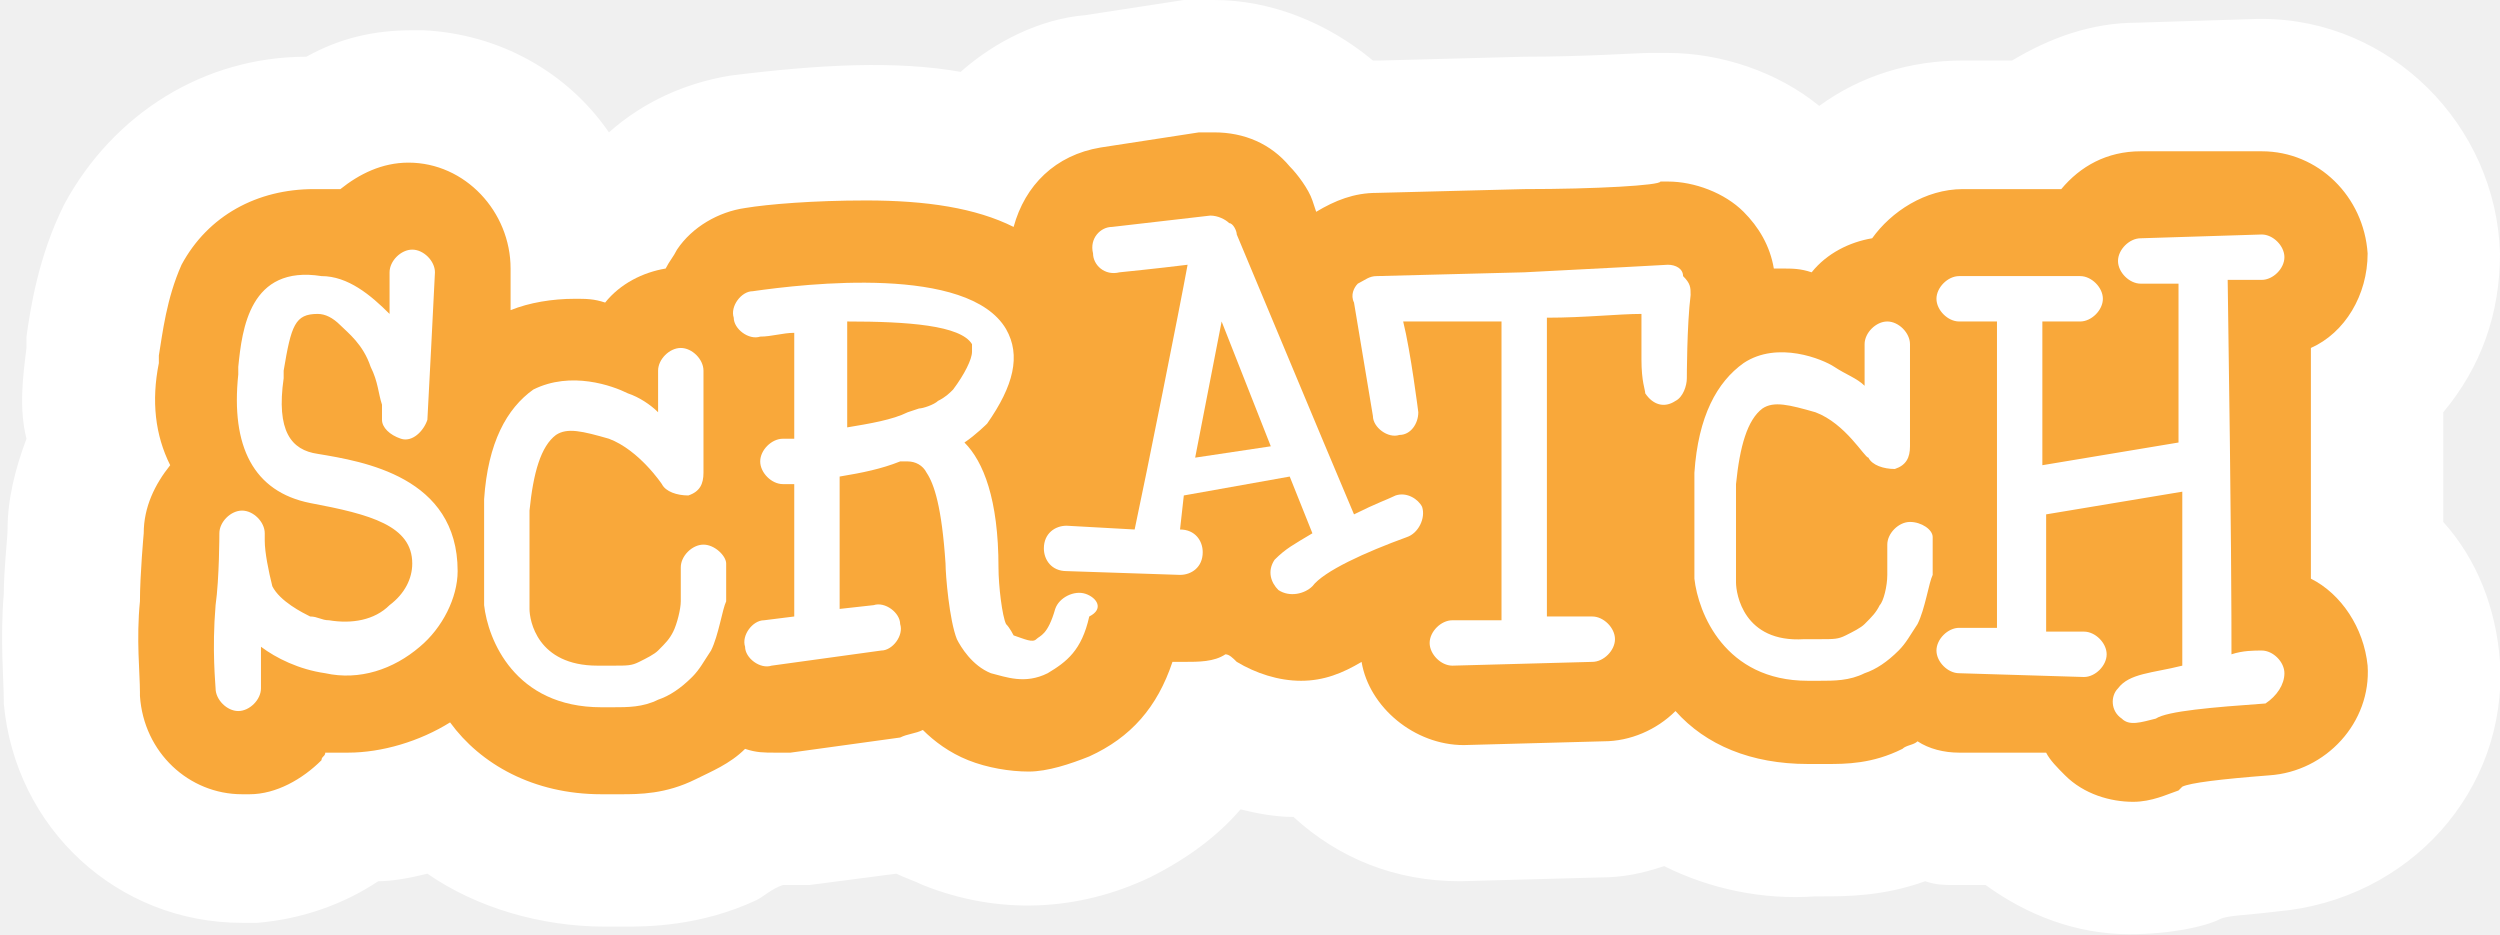
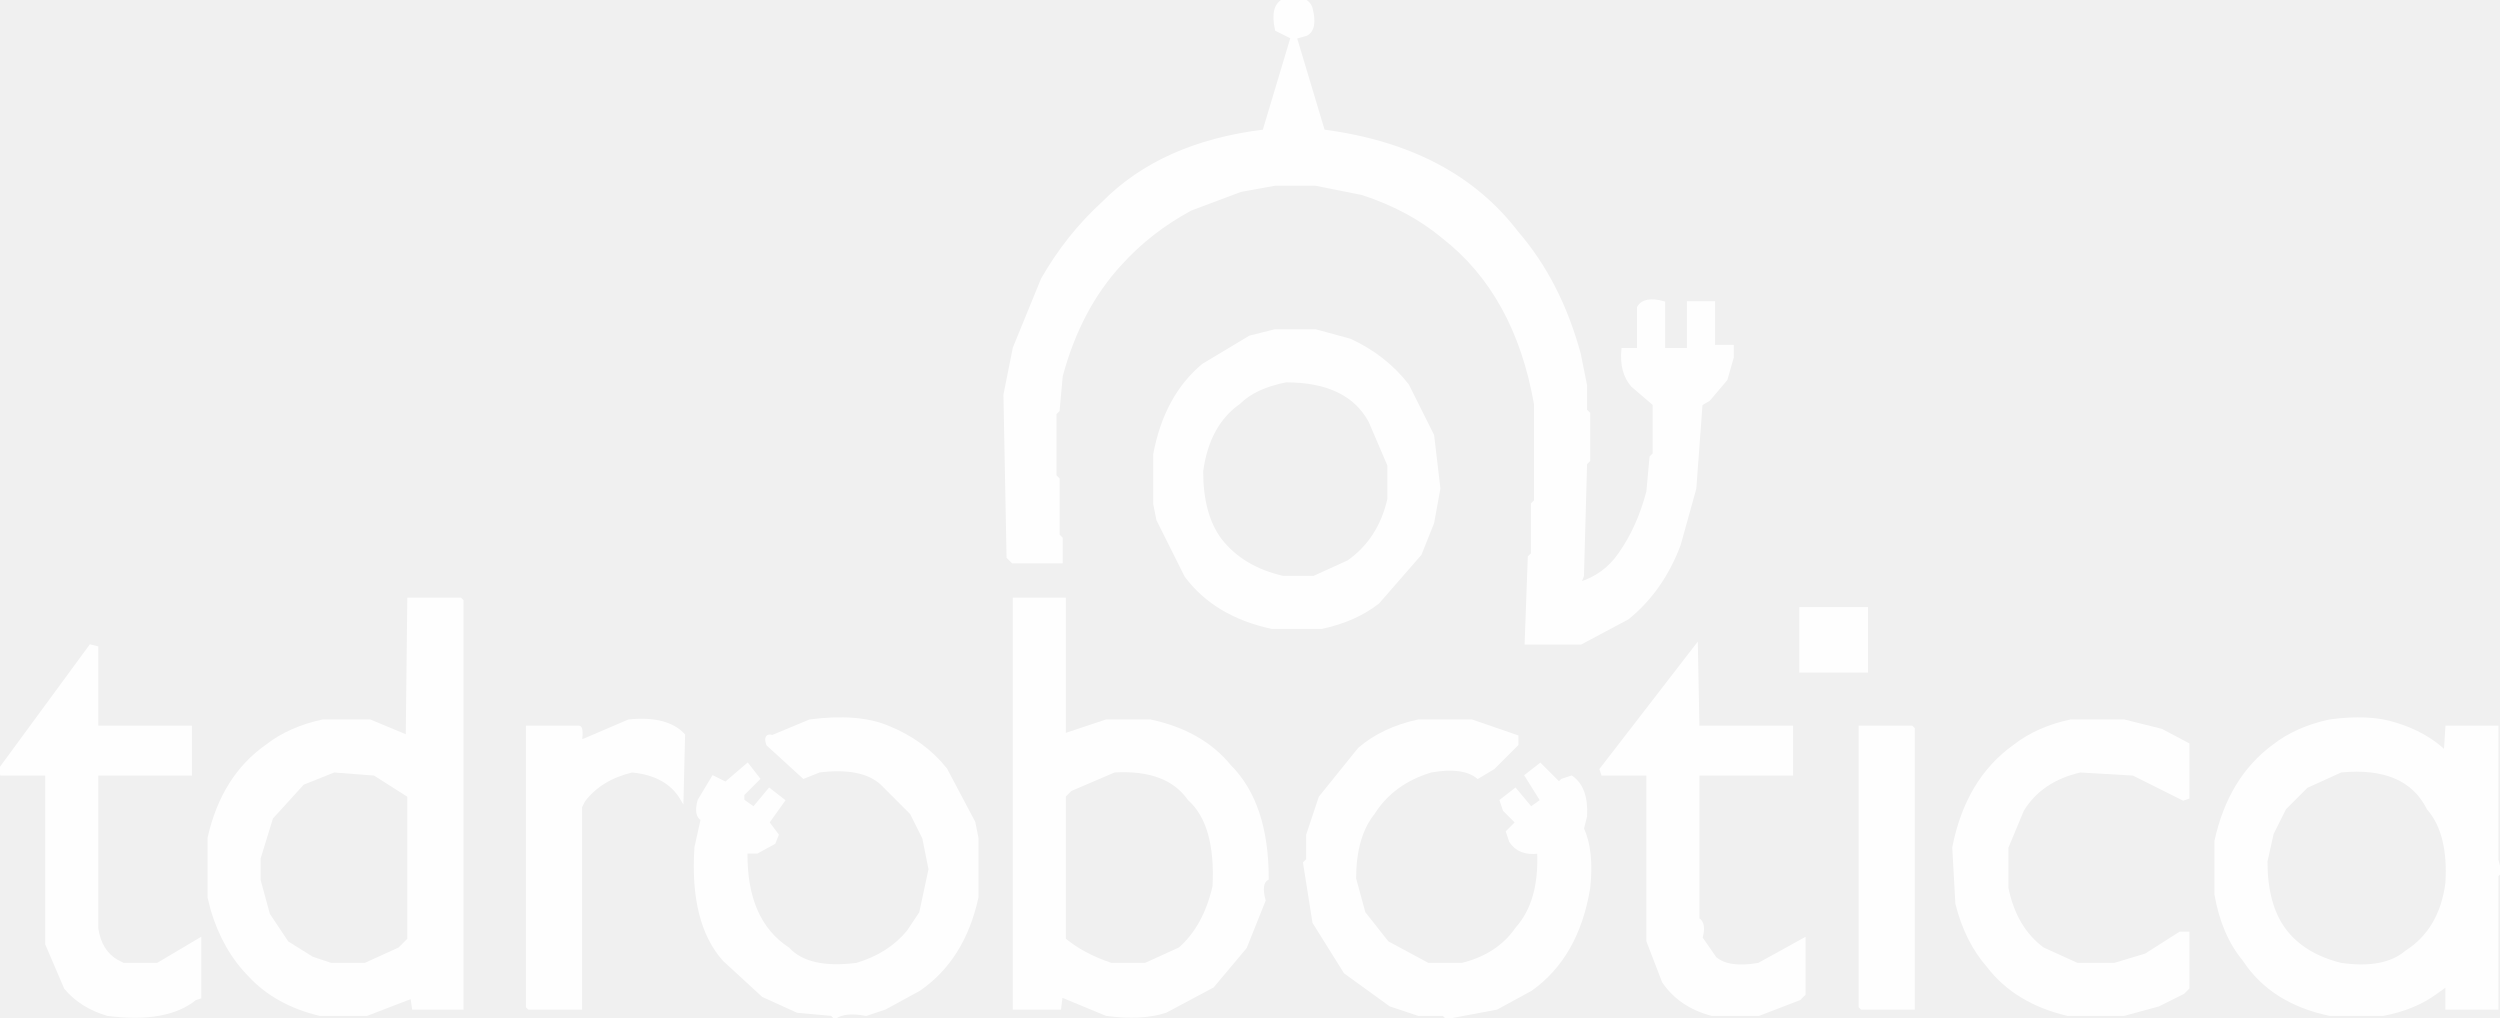
- <svg xmlns="http://www.w3.org/2000/svg" id="Layer_1" viewBox="0 0 66.1 24.7">
-   <style>.st0{fill:#fff}.st1{fill:#f9a83a}</style>
-   <switch>
-     <g>
-       <g>
-         <g>
-           <path d="M60.2 24.1c-.8.1-1.3.1-1.5.2-.4.2-1.3.4-2.4.4-1.4 0-2.7-.5-3.8-1.3h-.8c-.3 0-.5 0-.8-.1-1.1.4-2.1.4-2.7.4H48c-1.4.1-2.8-.2-4-.8-.6.2-1.1.3-1.7.3l-3.7.1c-1.7 0-3.2-.6-4.4-1.7-.5 0-1-.1-1.4-.2-.6.7-1.4 1.3-2.4 1.8-1.9.9-4 1-6 .2-.2-.1-.5-.2-.7-.3l-2.3.3h-.7c-.3.1-.5.3-.7.4-1.5.7-2.9.7-3.5.7H16c-1.7 0-3.4-.5-4.7-1.4-.4.1-.9.2-1.3.2-.9.6-2 1-3.2 1.1h-.4c-3.3 0-6-2.5-6.3-5.8v-.1c0-.5-.1-1.6 0-2.8 0-.6.1-1.5.1-1.7 0-.8.2-1.6.5-2.4-.2-.8-.1-1.6 0-2.4v-.3c.1-.7.3-2.1 1-3.5C3 3 5.4 1.5 8.1 1.5 9 1 9.9.8 10.9.8h.3c2 .1 3.8 1.1 4.9 2.7.9-.8 2-1.3 3.2-1.5 2.4-.3 4.4-.4 6.1-.1.9-.8 2.1-1.4 3.3-1.5l2.6-.4h.8c1.5 0 3 .6 4.2 1.6h.2l3.8-.1c1.6 0 3-.1 3.3-.1h.5c1.4 0 2.9.5 4 1.4 1.1-.8 2.4-1.2 3.8-1.2h1.3c1-.6 2.1-1 3.3-1l3.2-.1h.1c3.4 0 6.2 2.8 6.3 6.2 0 1.6-.5 3-1.5 4.2v2.9c.9 1 1.4 2.3 1.5 3.7.2 3.4-2.4 6.3-5.9 6.6z" class="st0" />
-         </g>
-         <path d="M60 20.5c-1.3.1-2.1.2-2.3.3l-.1.1c-.3.1-.7.3-1.2.3-.6 0-1.3-.2-1.8-.7-.2-.2-.4-.4-.5-.6h-2.3c-.4 0-.8-.1-1.1-.3-.1.1-.3.1-.4.2-.8.4-1.5.4-2 .4h-.5c-1.5 0-2.7-.5-3.5-1.4-.5.5-1.2.8-1.9.8l-3.7.1c-1.3 0-2.5-1-2.7-2.2-.5.3-1 .5-1.6.5-.6 0-1.2-.2-1.7-.5-.1-.1-.2-.2-.3-.2-.3.2-.7.2-1.1.2H31c-.4 1.2-1.1 2-2.2 2.5-.5.2-1.1.4-1.6.4s-1.1-.1-1.6-.3c-.5-.2-.9-.5-1.2-.8-.2.1-.4.1-.6.2l-2.9.4h-.4c-.3 0-.5 0-.8-.1-.4.4-.9.6-1.3.8-.8.4-1.5.4-2 .4h-.5c-1.8 0-3.2-.8-4-1.9-.8.5-1.8.8-2.7.8h-.6c0 .1-.1.1-.1.2-.5.5-1.2.9-1.9.9h-.2c-1.4 0-2.6-1.1-2.7-2.6v-.1c0-.5-.1-1.4 0-2.4 0-.7.1-1.8.1-1.8 0-.7.3-1.3.7-1.8-.4-.8-.5-1.7-.3-2.7v-.2c.1-.6.2-1.5.6-2.4.7-1.3 2-2 3.5-2H9c.5-.4 1.1-.7 1.8-.7 1.5 0 2.7 1.3 2.7 2.8v1.1c.5-.2 1.1-.3 1.7-.3.3 0 .5 0 .8.1.4-.5 1-.8 1.6-.9.1-.2.2-.3.3-.5.4-.6 1.1-1 1.8-1.1.6-.1 1.8-.2 3.2-.2 1.6 0 2.9.2 3.9.7.3-1.1 1.1-1.9 2.3-2.1l2.6-.4h.4c.8 0 1.5.3 2 .9.2.2.5.6.6.9l.1.3c.5-.3 1-.5 1.6-.5l3.9-.1c1.9 0 3.6-.1 3.6-.2h.2c.7 0 1.5.3 2 .8.4.4.7.9.8 1.5h.2c.3 0 .5 0 .8.1.4-.5 1-.8 1.6-.9.5-.7 1.4-1.3 2.4-1.3h2.6c.5-.6 1.2-1 2.1-1h3.2c1.5 0 2.7 1.2 2.8 2.7 0 1.1-.6 2.1-1.5 2.5v6.1c.8.4 1.4 1.3 1.5 2.3.1 1.5-1.1 2.8-2.6 2.9z" class="st1" />
-         <path d="M32.3 8.5l-.7 3.6 2-.3z" class="st1" />
-         <path d="M8.4 12c-.7-.1-1.1-.6-.9-2v-.2c.2-1.2.3-1.5.9-1.5.2 0 .4.1.6.3.2.2.6.5.8 1.1.2.4.2.7.3 1v.4c0 .2.2.4.5.5.3.1.6-.2.7-.5 0 0 .2-3.8.2-3.9 0-.3-.3-.6-.6-.6s-.6.3-.6.6v1.1c-.5-.5-1.1-1-1.8-1C6.6 7 6.4 8.7 6.3 9.7v.2c-.2 1.9.4 3.1 1.9 3.4 1.6.3 2.7.6 2.7 1.6 0 .4-.2.8-.6 1.1-.4.4-1 .5-1.6.4-.2 0-.3-.1-.5-.1-.2-.1-.8-.4-1-.8-.1-.4-.2-.9-.2-1.2v-.2c0-.3-.3-.6-.6-.6s-.6.3-.6.6c0 0 0 1.2-.1 1.9-.1 1.2 0 2.1 0 2.2 0 .3.3.6.6.6s.6-.3.6-.6v-1.1c.4.3 1 .6 1.7.7.9.2 1.8-.1 2.5-.7.6-.5 1-1.3 1-2 0-2.5-2.5-2.9-3.7-3.1M25.2 10.3c-.1.1-.2.2-.4.3-.1.1-.4.2-.5.2l-.3.1c-.4.2-1 .3-1.6.4V8.5c1.6 0 3 .1 3.3.6v.2c0 .2-.2.6-.5 1m3.5 5.4c-.3-.1-.7.1-.8.4-.2.7-.4.7-.5.8-.1.1-.3 0-.6-.1 0 0-.1-.2-.2-.3-.1-.2-.2-1-.2-1.5 0-1.8-.4-2.8-.9-3.3.3-.2.6-.5.6-.5.7-1 .9-1.8.5-2.5-1-1.7-5.3-1.2-6.7-1-.3 0-.6.4-.5.7 0 .3.4.6.7.5.3 0 .6-.1.9-.1v2.8h-.3c-.3 0-.6.3-.6.6s.3.6.6.6h.3v3.5l-.8.1c-.3 0-.6.4-.5.7 0 .3.4.6.7.5l2.9-.4c.3 0 .6-.4.5-.7 0-.3-.4-.6-.7-.5l-.9.1v-3.5c.6-.1 1.1-.2 1.6-.4h.2c.2 0 .4.1.5.3.2.3.4.9.5 2.4 0 .3.1 1.5.3 2 .1.2.4.7.9.9.4.1.9.3 1.5 0 .5-.3.9-.6 1.1-1.5.4-.2.2-.5-.1-.6M50.5 13.8c-.3 0-.6.3-.6.6v.8c0 .3-.1.7-.2.8-.1.2-.2.3-.4.5-.1.1-.3.2-.5.3-.2.1-.3.1-.7.1h-.4c-1.6.1-1.8-1.2-1.8-1.5v-2.6c.1-1 .3-1.7.7-2 .3-.2.7-.1 1.4.1.8.3 1.3 1.2 1.4 1.2.1.2.4.3.7.3.3-.1.4-.3.4-.6V9.1c0-.3-.3-.6-.6-.6s-.6.3-.6.6v1.1c-.2-.2-.5-.3-.8-.5-.3-.2-1.5-.7-2.4-.1-.7.5-1.2 1.4-1.3 2.9v2.8c.1.9.8 2.7 3 2.7h.3c.4 0 .8 0 1.2-.2.3-.1.6-.3.9-.6.2-.2.3-.4.5-.7.2-.4.3-1.1.4-1.3v-1c0-.2-.3-.4-.6-.4M60.4 17.8c0-.3-.3-.6-.6-.6-.2 0-.5 0-.8.1 0-1 0-3.1-.1-9.9h.9c.3 0 .6-.3.6-.6s-.3-.6-.6-.6l-3.2.1c-.3 0-.6.3-.6.6s.3.6.6.6h1v4.2l-3.6.6V8.5h1c.3 0 .6-.3.6-.6s-.3-.6-.6-.6h-3.2c-.3 0-.6.3-.6.6s.3.6.6.6h1v8.1h-1c-.3 0-.6.3-.6.6s.3.6.6.6l3.3.1c.3 0 .6-.3.6-.6s-.3-.6-.6-.6h-1v-3.1l3.6-.6v4.6c-.8.2-1.4.2-1.7.6-.2.2-.2.6.1.8.2.2.5.1.9 0 .3-.2 1.5-.3 2.9-.4.3-.2.5-.5.5-.8" class="st0" />
-         <path d="M31.6 12.1l.7-3.6 1.3 3.3-2 .3zm5.3 1c-.2.1-.5.2-1.1.5l-.8-1.9-2.3-5.5c0-.1-.1-.3-.2-.3-.1-.1-.3-.2-.5-.2l-2.6.3c-.3 0-.6.3-.5.7 0 .3.3.6.7.5 0 0 1-.1 1.8-.2-.2 1.1-1.1 5.6-1.4 7l-1.8-.1c-.3 0-.6.2-.6.6 0 .3.2.6.6.6l3 .1c.3 0 .6-.2.6-.6 0-.3-.2-.6-.6-.6l.1-.9 2.8-.5.6 1.5c-.5.3-.7.4-1 .7-.2.3-.1.6.1.8.3.2.7.1.9-.1.3-.4 1.4-.9 2.5-1.3.3-.1.5-.5.4-.8-.1-.2-.4-.4-.7-.3" class="st0" />
-         <path d="M44.1 7s-1.8.1-3.8.2l-3.9.1c-.2 0-.3.1-.5.2-.1.1-.2.3-.1.5l.5 3c0 .3.4.6.7.5.3 0 .5-.3.5-.6 0 0-.2-1.6-.4-2.4h2.6v7.9h-1.3c-.3 0-.6.3-.6.6s.3.6.6.6l3.7-.1c.3 0 .6-.3.6-.6s-.3-.6-.6-.6h-1.2V8.4c1 0 1.9-.1 2.5-.1v1.2c0 .6.1.8.1.9.2.3.5.4.8.2.2-.1.3-.4.3-.6 0 0 0-1.4.1-2.2 0-.2 0-.3-.2-.5 0-.2-.2-.3-.4-.3M18.6 14.4c-.3 0-.6.3-.6.6V15.9c0 .2-.1.6-.2.8-.1.2-.2.3-.4.5-.1.1-.3.2-.5.3-.2.1-.3.1-.7.1h-.4c-1.6 0-1.8-1.2-1.8-1.5v-2.6c.1-1 .3-1.7.7-2 .3-.2.7-.1 1.4.1.8.3 1.4 1.2 1.4 1.2.1.2.4.3.7.3.3-.1.4-.3.4-.6V9.8c0-.3-.3-.6-.6-.6s-.6.3-.6.6v1.1c-.2-.2-.5-.4-.8-.5-.4-.2-1.5-.6-2.5-.1-.7.5-1.2 1.4-1.3 2.9V16c.1.9.8 2.7 3.1 2.7h.3c.4 0 .8 0 1.2-.2.3-.1.6-.3.9-.6.2-.2.3-.4.5-.7.2-.4.3-1.1.4-1.3v-1c0-.2-.3-.5-.6-.5" class="st0" />
-       </g>
-     </g>
-   </switch>
+ <svg xmlns="http://www.w3.org/2000/svg" width="801" height="326" version="1.1" desc="Created with imagetracer.js version 1.2.6">
+   <path fill="rgb(255,255,255)" stroke="rgb(255,255,255)" stroke-width="1" opacity="0.941" d="M 411.5 0 Q 418.5 -1.5 420 2.5 Q 421.8 9.3 418.5 11 L 415 12 L 424 42 Q 465.3 47.4 486 74.5 Q 499.7 90.3 506 113.5 L 508 123.5 L 508 131.5 L 509 132.5 L 509 147.5 L 508 148.5 L 507 184.5 L 506 187 Q 514.2 184.5 519 177.5 Q 525 169 528 157.5 L 529 146.5 L 530 145.5 L 530 129.5 L 523 123.5 Q 519.3 119.2 520 112 L 525 112 L 525 98.5 Q 526.9 95.3 533 97 L 533 112 L 541 112 L 541 97 L 549 97 L 549 111 L 555 111 L 555 114.5 L 553 121.5 L 547.5 128 L 545 129.5 L 543 156.5 L 538 174.5 Q 532.5 189.1 521.5 198 L 506.5 206 L 489 206 L 490 178.5 L 491 177.5 L 491 161.5 L 492 160.5 L 492 129.5 Q 485.8 94.2 462.5 76 Q 451.6 66.9 436.5 62 L 421.5 59 L 408.5 59 L 397.5 61 L 381.5 67 Q 368.5 74 359 84.5 Q 345.8 98.8 340 120.5 L 339 131.5 L 338 132.5 L 338 152.5 L 339 153.5 L 339 171.5 L 340 172.5 L 340 180 L 324.5 180 L 323 178.5 L 322 126.5 L 325 111.5 L 334 89.5 Q 342 75.5 353.5 65 Q 372.3 46 405 42 L 414 12 L 409 9.5 Q 407.3 1.8 411.5 0 Z " />
+   <path fill="rgb(255,255,255)" stroke="rgb(255,255,255)" stroke-width="1" opacity="0.941" d="M 408.5 106 L 421.5 106 L 432.5 109 Q 443.8 114.2 451 123.5 L 459 139.5 L 461 156.5 L 459 167.5 L 455 177.5 L 441.5 193 Q 434.2 198.7 423.5 201 L 407.5 201 Q 389.4 197.1 380 184.5 L 371 166.5 L 370 161.5 L 370 145.5 Q 373.5 127 385.5 117 L 400.5 108 L 408.5 106 Z M 412 122 Q 402 124 397 129 Q 387 136 385 151 Q 385 165 391 173 Q 398 182 411 185 L 421 185 L 432 180 Q 442 173 445 160 L 445 149 L 439 135 Q 432 122 412 122 Z " />
+   <path fill="rgb(255,255,255)" stroke="rgb(255,255,255)" stroke-width="1" opacity="0.941" d="M 131 192 L 147.5 192 L 148 192.5 L 148 323 L 132.5 323 L 132 319.5 L 130.5 320 L 117.5 325 L 102.5 325 Q 88.4 321.6 80 312.5 Q 71.8 304.2 68 291.5 L 67 287.5 L 67 268.5 Q 71.4 248.9 85.5 239 Q 92.8 233.3 103.5 231 L 118.5 231 L 130.5 236 L 131 192 Z M 107 247 L 97 251 L 87 262 L 83 275 L 83 282 L 86 293 L 92 302 L 100 307 L 106 309 L 117 309 L 128 304 L 131 301 L 131 255 L 120 248 L 107 247 Z " />
+   <path fill="rgb(255,255,255)" stroke="rgb(255,255,255)" stroke-width="1" opacity="0.941" d="M 325 192 L 341 192 L 341 235.5 L 342.5 235 L 354.5 231 L 368.5 231 Q 385 234.5 394 245.5 Q 406 257.5 406 281.5 Q 403.5 283 405 288.5 L 399 303.5 L 388.5 316 L 373.5 324 Q 366 326.5 354.5 325 L 340 319 L 339.5 323 L 325 323 L 325 192 Z M 357 247 L 343 253 L 341 255 L 341 301 Q 347 306 356 309 L 367 309 L 378 304 Q 386 297 389 284 Q 390 264 381 256 Q 374 246 357 247 Z " />
+   <path fill="rgb(255,255,255)" stroke="rgb(255,255,255)" stroke-width="1" opacity="0.941" d="M 577 195 L 598 195 L 598 215 L 577 215 L 577 195 Z " />
+   <path fill="rgb(255,255,255)" stroke="rgb(255,255,255)" stroke-width="1" opacity="0.941" d="M 29 207 L 31 207.5 L 31 233 L 61 233 L 61 248 L 31 248 L 31 297.5 Q 32.1 304.9 37.5 308 L 39.5 309 L 50.5 309 L 64 301 L 64 319.5 L 62.5 320 Q 53.4 327.4 34.5 325 Q 26 322.5 21 316.5 L 15 302.5 L 15 248 L 0.5 248 L 0 246.5 L 29 207 Z " />
+   <path fill="rgb(255,255,255)" stroke="rgb(255,255,255)" stroke-width="1" opacity="0.941" d="M 543.5 207 L 544 233 L 574 233 L 574 248 L 544 248 L 544 294.5 Q 546.3 295.8 545 300.5 L 549.5 307 Q 553.8 310.7 563.5 309 L 578 301 L 578 318.5 L 576.5 320 L 563.5 325 L 548.5 325 Q 538.3 322.3 533 314.5 L 528 301.5 L 528 248 L 513.5 248 L 513 246.5 L 543.5 207 Z " />
+   <path fill="rgb(255,255,255)" stroke="rgb(255,255,255)" stroke-width="1" opacity="0.941" d="M 201.5 231 Q 213.7 229.8 219 235.5 L 218.5 256 Q 213.9 248.1 202.5 247 Q 192.4 249.4 187 256.5 L 186 258.5 L 186 323 L 169.5 323 L 169 322.5 L 169 233 L 185.5 233 Q 186.5 233 186 237.5 L 187.5 237 L 201.5 231 Z " />
+   <path fill="rgb(255,255,255)" stroke="rgb(255,255,255)" stroke-width="1" opacity="0.941" d="M 259.5 231 Q 275 229 284.5 233 Q 295.9 237.6 303 246.5 L 312 263.5 L 313 268.5 L 313 287.5 Q 308.7 307.2 294.5 317 L 283.5 323 L 277.5 325 Q 270.7 323.7 267.5 326 L 266.5 325 L 255.5 324 L 244.5 319 L 232 307.5 Q 221.4 295.6 223 271.5 L 225 262.5 Q 222.7 261.2 224 256.5 L 228.5 249 L 232.5 251 L 239.5 245 L 243 249.5 L 238 254.5 L 238 256.5 L 241.5 259 L 246.5 253 L 251 256.5 L 246 263.5 L 249 267.5 L 248 270 L 242.5 273 L 239 273 Q 238.7 295 252.5 304 Q 259 311 274.5 309 Q 284.9 305.9 291 298.5 L 295 292.5 L 298 278.5 L 296 268.5 L 292 260.5 L 282.5 251 Q 276.2 245.3 262.5 247 L 257.5 249 L 246 238.5 Q 244.9 235.2 247.5 236 L 259.5 231 Z " />
+   <path fill="rgb(255,255,255)" stroke="rgb(255,255,255)" stroke-width="1" opacity="0.941" d="M 454.5 231 L 471.5 231 L 486 236 L 486 238.5 L 478.5 246 L 473.5 249 Q 468.8 245.2 458.5 247 Q 446.2 250.7 440 260.5 Q 434 268 434 281.5 L 437 292.5 L 444.5 302 L 457.5 309 L 468.5 309 Q 480.1 306.1 486 297.5 Q 493.7 288.9 493 273 Q 486.8 273.8 484 269.5 L 483 266.5 L 486 263.5 L 482 259.5 L 481 256.5 L 485.5 253 L 490.5 259 L 494 256.5 L 489 248.5 L 493.5 245 L 499.5 251 L 500.5 250 L 503.5 249 Q 508.5 252.5 508 261.5 L 507 265.5 Q 510.3 272.7 509 284.5 Q 505.4 306.4 490.5 317 L 479.5 323 L 463.5 326 L 462.5 325 L 454.5 325 L 445.5 322 L 431 311.5 L 421 295.5 L 418 276.5 L 419 275.5 L 419 267.5 L 423 255.5 L 435.5 240 Q 443 233.5 454.5 231 Z " />
+   <path fill="rgb(255,255,255)" stroke="rgb(255,255,255)" stroke-width="1" opacity="0.941" d="M 663.5 231 L 680.5 231 L 692.5 234 L 701 238.5 L 701 255.5 L 699.5 256 L 683.5 248 L 666.5 247 Q 653.9 249.9 648 259.5 L 643 271.5 L 643 284.5 Q 645.6 297.4 654.5 304 L 665.5 309 L 677.5 309 L 687.5 306 L 698.5 299 L 701 299 L 701 316.5 L 699.5 318 L 691.5 322 L 680.5 325 L 662.5 325 Q 645.9 321.1 637 309.5 Q 630 301.5 627 289.5 L 626 271.5 Q 630.3 249.8 645.5 239 Q 652.8 233.3 663.5 231 Z " />
+   <path fill="rgb(255,255,255)" stroke="rgb(255,255,255)" stroke-width="1" opacity="0.941" d="M 746.5 231 Q 759.2 229.3 767.5 232 Q 777.1 234.9 783.5 241 L 784 233 L 800 233 L 800 275.5 L 801 279.5 L 800 280.5 L 800 323 L 784 323 L 784 315.5 L 780.5 318 Q 773.6 323.1 763.5 325 L 746.5 325 Q 727.9 321.1 719 307.5 Q 712.2 299.3 710 286.5 L 710 269.5 Q 714.4 249.4 728.5 239 Q 735.8 233.3 746.5 231 Z M 750 247 L 739 252 L 732 259 L 728 267 L 726 276 Q 726 290 732 298 Q 738 306 750 309 Q 764 311 771 305 Q 782 298 784 283 Q 785 267 778 259 Q 771 245 750 247 Z " />
+   <path fill="rgb(255,255,255)" stroke="rgb(255,255,255)" stroke-width="1" opacity="0.941" d="M 596 233 L 612.5 233 L 613 233.5 L 613 323 L 596.5 323 L 596 322.5 L 596 233 Z " />
+   <path fill="rgb(0,0,0)" stroke="rgb(0,0,0)" stroke-width="1" opacity="0" d="M 0 0 L 411 0.5 Q 407.3 2.3 409 9.5 L 414 12 L 405 42 L 391.5 44 L 371.5 52 Q 357.5 60 347 71.5 Q 332 87.5 325 111.5 L 322 126.5 L 322 160.5 L 323 161.5 L 323 178.5 L 324.5 180 L 340 180 L 340 172.5 L 339 171.5 L 339 153.5 L 338 152.5 L 338 132.5 L 339 131.5 L 340 120.5 L 344 108.5 Q 351.4 90.9 364.5 79 Q 374.6 69.6 388.5 64 L 408.5 59 L 421.5 59 L 436.5 62 L 452.5 69 Q 464.4 76.1 473 86.5 Q 483.6 98.4 489 115.5 L 492 129.5 L 492 160.5 L 491 161.5 L 491 177.5 L 490 178.5 L 489 206 L 506.5 206 L 509.5 205 Q 521.7 200.2 529 190.5 Q 537 180 541 165.5 L 544 149.5 L 545 129.5 L 546.5 128 L 551 124.5 L 554 119.5 L 555 111 L 549 111 L 549 97 L 541 97 L 541 112 L 533 112 L 533 97 L 526.5 97 L 525 98.5 L 525 112 L 520 112 L 520 116.5 Q 521.8 124.2 527.5 128 L 530 129.5 L 530 145.5 L 529 146.5 L 528 157.5 L 521 174.5 L 512.5 184 L 506 187 L 507 184.5 L 509 132.5 L 508 131.5 L 508 123.5 L 506 113.5 L 498 92.5 Q 488.5 74.5 473.5 62 L 450.5 48 L 434.5 43 L 424 42 L 415 12 L 420 9.5 Q 421.8 2.3 418 0.5 L 801 0 L 800.5 276 L 800 233 L 784 233 L 784 240.5 L 781.5 239 Q 774.2 233.3 763.5 231 L 746.5 231 Q 728.4 235.4 719 248.5 Q 712.7 257.2 710 269.5 L 710 286.5 Q 714.4 306.6 728.5 317 Q 735.5 322.9 746.5 325 L 763.5 325 Q 776.2 322.7 783.5 315 L 784 323 L 800 323 L 800 280.5 L 801 280.5 L 801 325.5 L 800.5 326 L 465.5 326 L 465.5 325 Q 479.7 325.2 487.5 319 L 500 307.5 L 508 290.5 L 509 272.5 L 507 262.5 L 508 257.5 L 506 251.5 L 503.5 249 L 499.5 251 L 492.5 245 L 489 249.5 L 494 256.5 L 490.5 259 L 485.5 253 L 481 256.5 L 486 263.5 L 483 267.5 L 485.5 271 L 493 273 Q 493.3 295 479.5 304 Q 472.7 310.7 457.5 309 Q 447.1 305.9 441 298.5 L 435 287.5 L 434 277.5 L 436 268.5 L 440 260.5 L 449.5 251 Q 455.8 245.3 469.5 247 L 474.5 249 L 486 238.5 Q 487.1 235.2 484.5 236 Q 474.4 228.6 454.5 231 Q 438.1 235.1 429 246.5 L 421 260.5 L 419 267.5 L 418 279.5 L 421 295.5 Q 425.2 305.8 432.5 313 L 445.5 322 L 454.5 325 L 463 325.5 L 269.5 326 L 269.5 325 L 277.5 325 L 291.5 319 L 305 306.5 Q 310.7 298.7 313 287.5 L 313 268.5 Q 309.1 249.9 296.5 240 Q 289 233.5 277.5 231 L 259.5 231 L 246 236 L 246 238.5 L 255.5 248 L 258.5 249 Q 263.2 245.2 273.5 247 Q 285.8 250.7 292 260.5 L 296 268.5 L 298 280.5 L 295 292.5 L 287.5 302 L 274.5 309 L 262.5 309 Q 251.9 305.6 246 297.5 Q 238.3 288.9 239 273 L 242.5 273 L 248 270 L 249 266.5 Q 243 263.5 249 260.5 L 251 256.5 L 246.5 253 L 241.5 259 L 238 256.5 L 238 254.5 L 243 248.5 L 238.5 245 L 231.5 251 L 228.5 249 Q 223.5 252.5 224 261.5 L 225 265.5 Q 221.3 272.8 223 285.5 Q 226.6 306.9 241.5 317 Q 250.8 324.8 267 325.5 L 0 326 L 0 248.5 L 0.5 248 L 15 248 L 15 302.5 Q 17.2 313.8 24.5 320 Q 32.3 327.7 50.5 325 L 64 320 L 64 301.5 L 62.5 301 Q 58.2 306.7 50.5 309 L 39.5 309 L 33 303.5 L 31 297.5 L 31 248 L 61 248 L 61 233 L 31 233 L 31 207.5 L 29 207 L 0.5 246 L 0 0 Z M 409 106 L 401 108 L 386 117 Q 374 127 370 146 L 370 162 L 371 167 L 380 185 Q 389 197 408 201 L 424 201 Q 434 199 442 193 L 455 178 L 459 168 L 461 157 L 459 140 L 451 124 Q 444 114 433 109 L 422 106 L 409 106 Z M 131 192 L 131 236 L 119 231 L 104 231 Q 93 233 86 239 Q 71 249 67 269 L 67 288 L 68 292 Q 72 304 80 313 Q 88 322 103 325 L 118 325 L 131 320 L 132 320 L 133 323 L 148 323 L 148 193 L 148 192 L 131 192 Z M 325 192 L 325 323 L 340 323 L 340 319 L 355 325 Q 366 327 374 324 L 389 316 L 399 304 L 405 289 Q 404 283 406 282 Q 406 258 394 246 Q 385 234 369 231 L 355 231 L 343 235 L 341 236 L 341 192 L 325 192 Z M 577 195 L 577 215 L 598 215 L 598 195 L 577 195 Z M 544 207 L 513 247 L 514 248 L 528 248 L 528 302 L 533 315 Q 538 322 549 325 L 564 325 L 577 320 L 578 319 L 578 301 L 564 309 Q 554 311 550 307 L 545 301 Q 546 296 544 295 L 544 248 L 574 248 L 574 233 L 544 233 L 544 207 Z M 202 231 L 188 237 L 186 238 Q 186 233 186 233 L 169 233 L 169 323 L 170 323 L 186 323 L 186 259 L 187 257 Q 192 249 203 247 Q 214 248 219 256 L 219 236 Q 214 230 202 231 Z M 664 231 Q 653 233 646 239 Q 630 250 626 272 L 627 290 Q 630 302 637 310 Q 646 321 663 325 L 681 325 L 692 322 L 700 318 L 701 317 L 701 299 L 699 299 L 688 306 L 678 309 L 666 309 L 655 304 Q 646 297 643 285 L 643 272 L 648 260 Q 654 250 667 247 L 684 248 L 700 256 L 701 256 L 701 239 L 693 234 L 681 231 L 664 231 Z M 596 233 L 596 323 L 597 323 L 613 323 L 613 234 L 613 233 L 596 233 Z " />
+   <path fill="rgb(0,0,0)" stroke="rgb(0,0,0)" stroke-width="1" opacity="0" d="M 411.5 122 Q 431.5 122 439 134.5 L 445 148.5 L 445 159.5 Q 441.8 173.3 431.5 180 L 420.5 185 L 410.5 185 Q 397.8 181.7 391 172.5 Q 384.8 164.7 385 150.5 Q 387.4 136.4 396.5 129 Q 402.2 123.7 411.5 122 Z " />
+   <path fill="rgb(0,0,0)" stroke="rgb(0,0,0)" stroke-width="1" opacity="0" d="M 106.5 247 L 119.5 248 L 131 254.5 L 131 300.5 L 127.5 304 L 116.5 309 L 105.5 309 L 99.5 307 L 92 302 L 86 292.5 L 83 281.5 L 83 274.5 L 87 261.5 L 96.5 251 L 106.5 247 Z " />
+   <path fill="rgb(0,0,0)" stroke="rgb(0,0,0)" stroke-width="1" opacity="0" d="M 356.5 247 Q 374.1 245.9 381 255.5 Q 390.2 264.3 389 283.5 Q 386.2 296.7 377.5 304 L 366.5 309 L 355.5 309 Q 346.6 306.4 341 300.5 L 341 254.5 L 342.5 253 L 356.5 247 Z " />
+   <path fill="rgb(0,0,0)" stroke="rgb(0,0,0)" stroke-width="1" opacity="0" d="M 749.5 247 Q 771.3 245.3 778 258.5 Q 785 266.5 784 282.5 Q 781.5 298 770.5 305 Q 763.8 310.8 749.5 309 Q 737.6 306.4 732 297.5 Q 725.8 289.7 726 275.5 L 728 266.5 L 732 258.5 L 738.5 252 L 749.5 247 Z " />
</svg>
